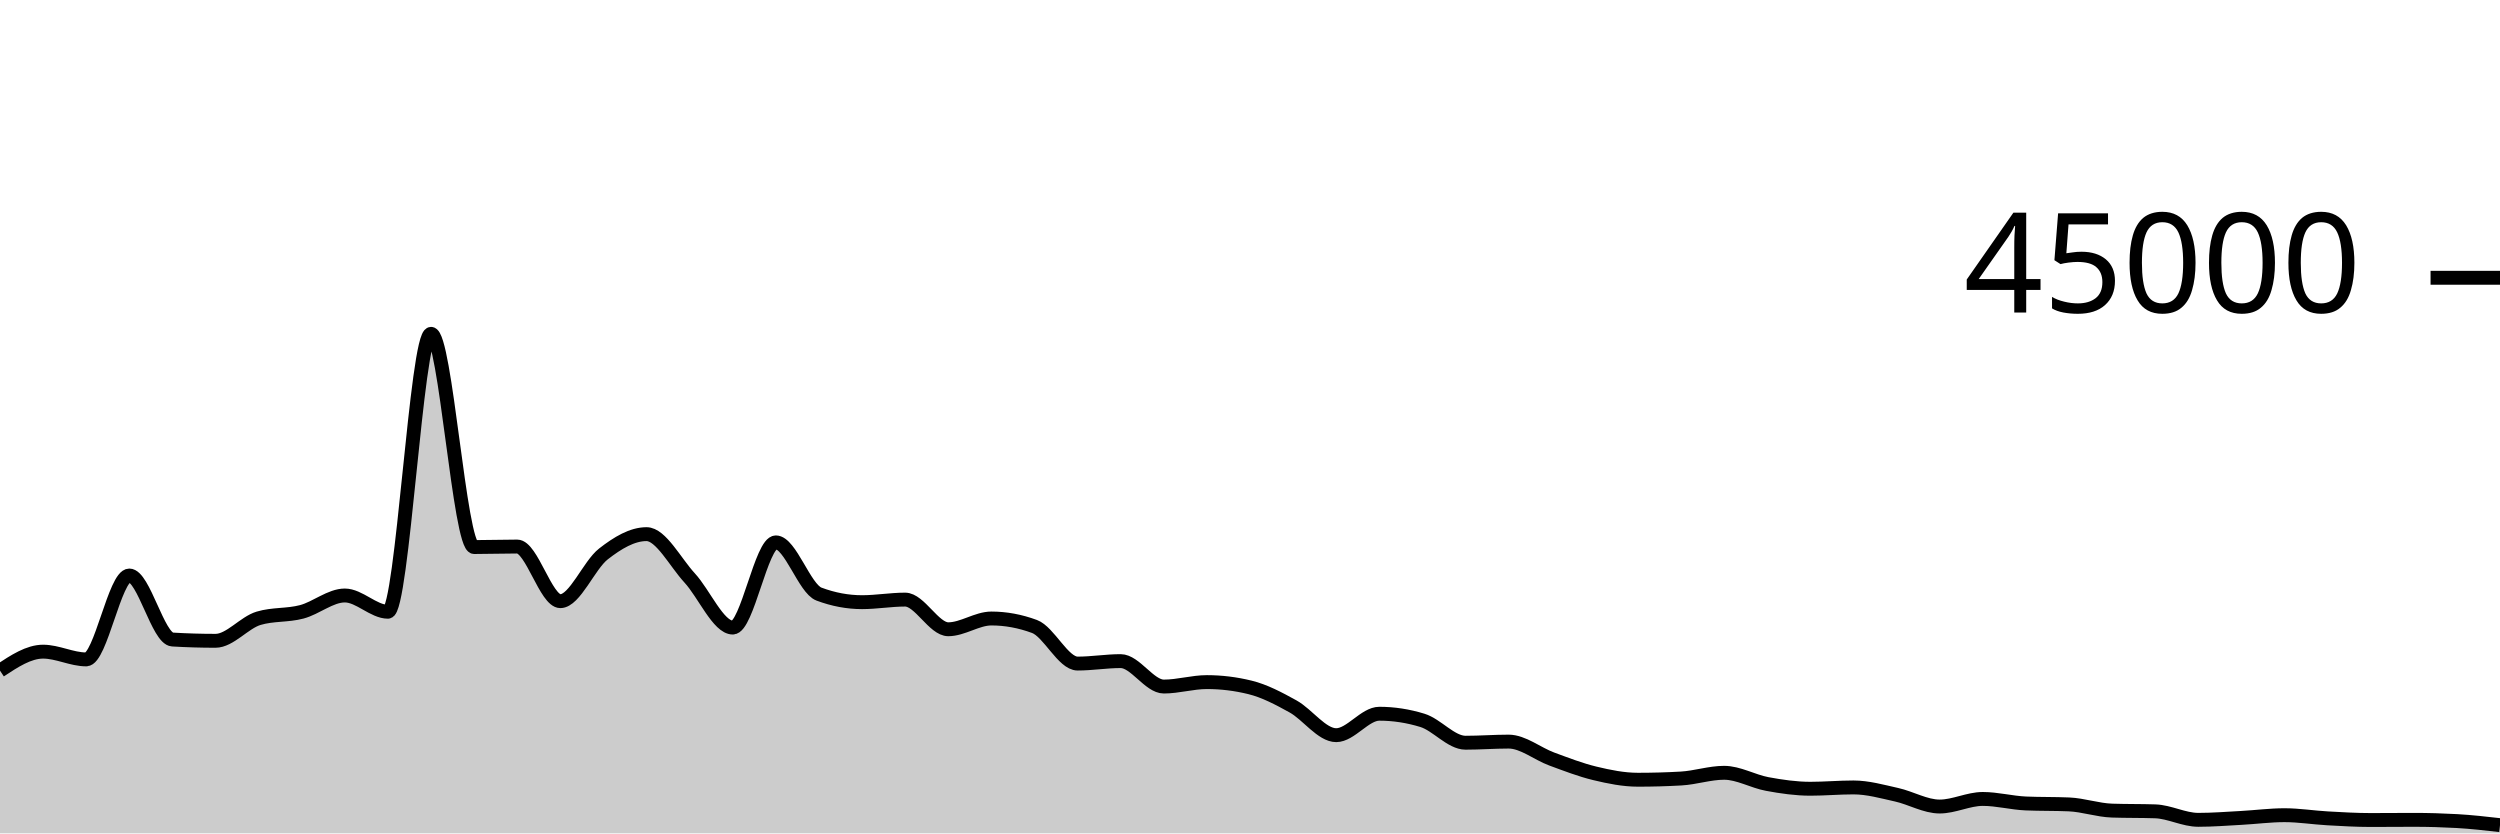
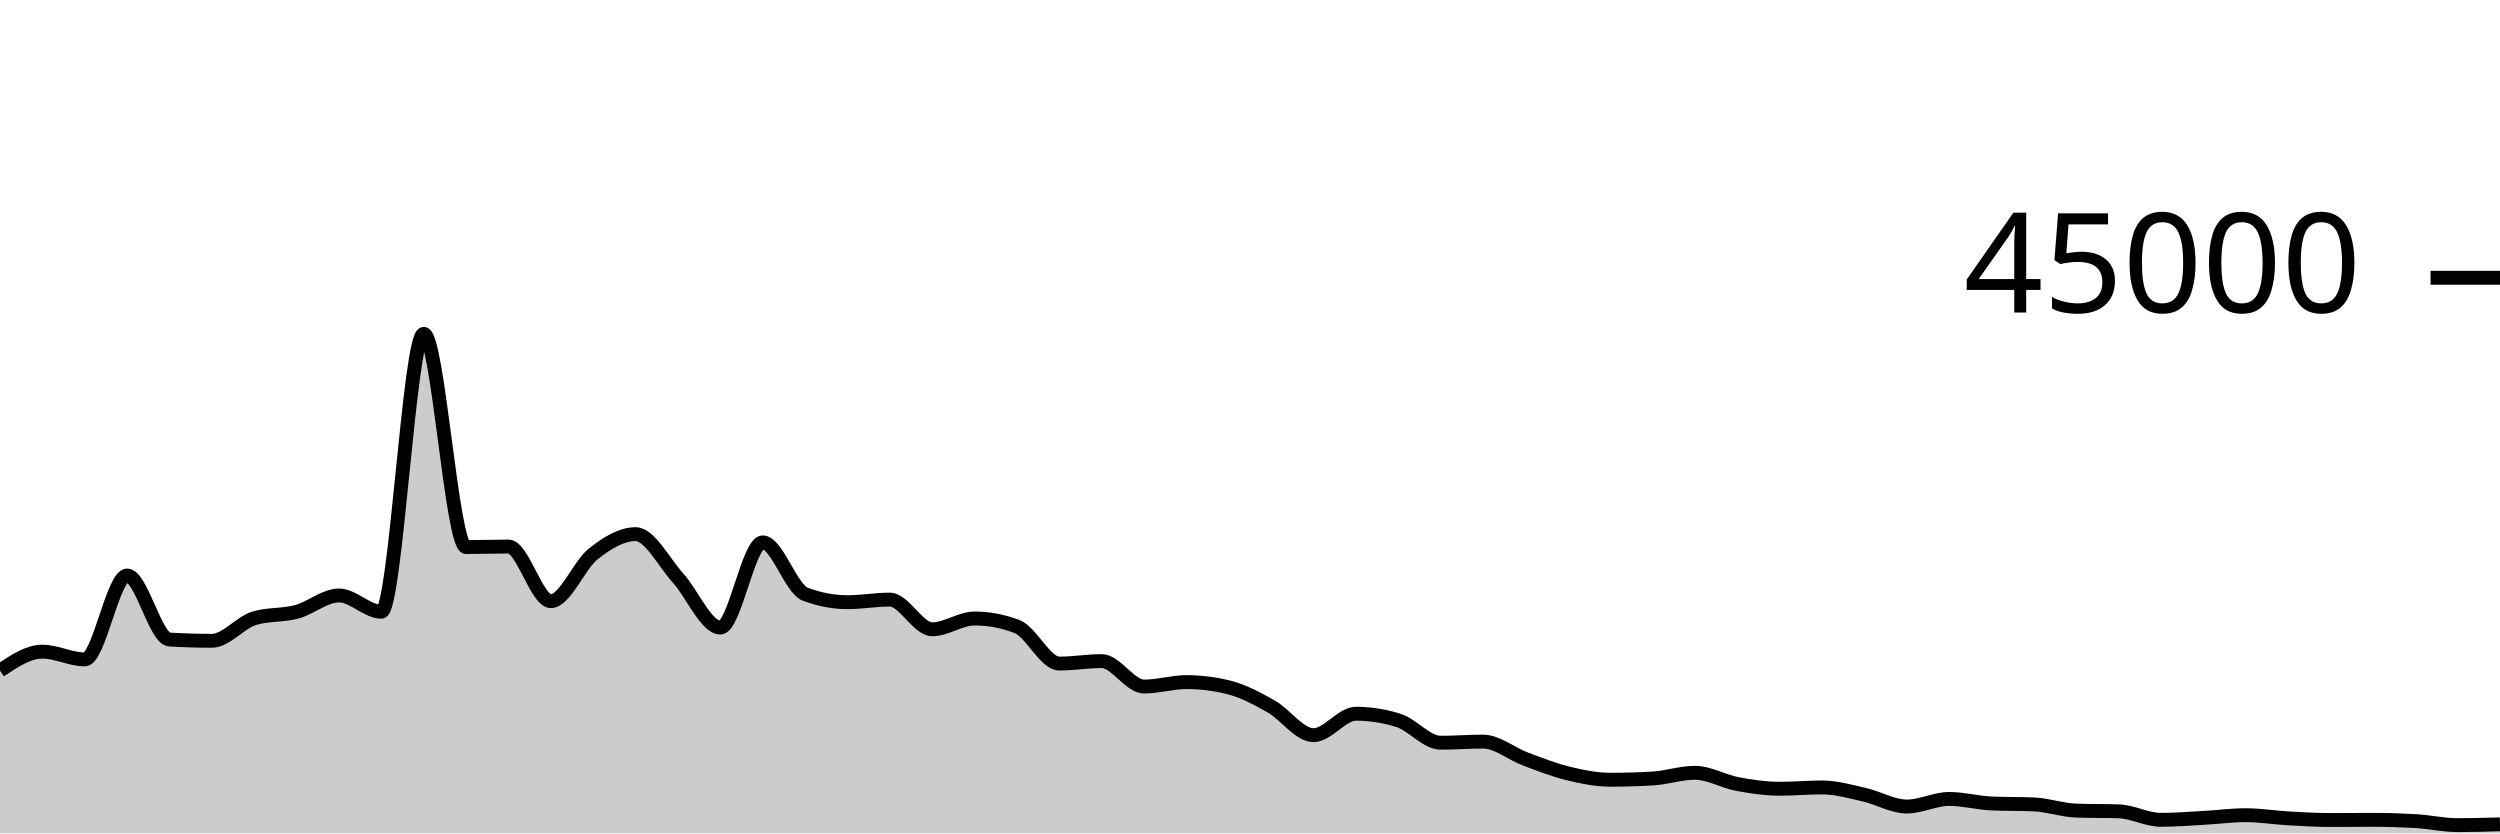
<svg xmlns="http://www.w3.org/2000/svg" viewBox="0 0 180 60">
  <g transform="translate(0,20)">
-     <path class="area" fill="rgba(0, 0, 0, 0.2)" d="M0,28.284C1.034,27.601,2.069,26.919,3.103,26.919C4.138,26.919,5.172,27.477,6.207,27.477C7.241,27.477,8.276,21.436,9.31,21.436C10.345,21.436,11.379,25.985,12.414,26.046C13.448,26.107,14.483,26.138,15.517,26.138C16.552,26.138,17.586,24.824,18.621,24.516C19.655,24.207,20.69,24.327,21.724,24.053C22.759,23.78,23.793,22.875,24.828,22.875C25.862,22.875,26.897,24.046,27.931,24.046C28.966,24.046,30,4.035,31.034,4.035C32.069,4.035,33.103,19.388,34.138,19.388C35.172,19.388,36.207,19.351,37.241,19.351C38.276,19.351,39.31,23.284,40.345,23.284C41.379,23.284,42.414,20.687,43.448,19.883C44.483,19.078,45.517,18.458,46.552,18.458C47.586,18.458,48.621,20.49,49.655,21.612C50.69,22.733,51.724,25.185,52.759,25.185C53.793,25.185,54.828,19.051,55.862,19.051C56.897,19.051,57.931,22.388,58.966,22.775C60,23.163,61.034,23.356,62.069,23.356C63.103,23.356,64.138,23.171,65.172,23.171C66.207,23.171,67.241,25.307,68.276,25.307C69.31,25.307,70.345,24.532,71.379,24.532C72.414,24.532,73.448,24.724,74.483,25.106C75.517,25.488,76.552,27.777,77.586,27.777C78.621,27.777,79.655,27.6,80.69,27.6C81.724,27.6,82.759,29.432,83.793,29.432C84.828,29.432,85.862,29.111,86.897,29.111C87.931,29.111,88.966,29.238,90,29.492C91.034,29.745,92.069,30.291,93.103,30.865C94.138,31.439,95.172,32.933,96.207,32.933C97.241,32.933,98.276,31.389,99.31,31.389C100.345,31.389,101.379,31.548,102.414,31.866C103.448,32.183,104.483,33.476,105.517,33.476C106.552,33.476,107.586,33.395,108.621,33.395C109.655,33.395,110.69,34.268,111.724,34.649C112.759,35.03,113.793,35.433,114.828,35.682C115.862,35.931,116.897,36.141,117.931,36.141C118.966,36.141,120,36.112,121.034,36.053C122.069,35.995,123.103,35.641,124.138,35.641C125.172,35.641,126.207,36.256,127.241,36.448C128.276,36.64,129.31,36.79,130.345,36.79C131.379,36.79,132.414,36.695,133.448,36.695C134.483,36.695,135.517,36.992,136.552,37.221C137.586,37.451,138.621,38.07,139.655,38.07C140.69,38.07,141.724,37.524,142.759,37.524C143.793,37.524,144.828,37.805,145.862,37.85C146.897,37.895,147.931,37.872,148.966,37.917C150,37.962,151.034,38.33,152.069,38.364C153.103,38.399,154.138,38.382,155.172,38.416C156.207,38.45,157.241,39.028,158.276,39.028C159.31,39.028,160.345,38.945,161.379,38.889C162.414,38.833,163.448,38.694,164.483,38.694C165.517,38.694,166.552,38.863,167.586,38.921C168.621,38.979,169.655,39.041,170.69,39.041C171.724,39.041,172.759,39.029,173.793,39.029C174.828,39.029,175.862,39.059,176.897,39.117C177.931,39.176,178.966,39.293,180,39.41L180,40C178.966,40,177.931,40,176.897,40C175.862,40,174.828,40,173.793,40C172.759,40,171.724,40,170.69,40C169.655,40,168.621,40,167.586,40C166.552,40,165.517,40,164.483,40C163.448,40,162.414,40,161.379,40C160.345,40,159.31,40,158.276,40C157.241,40,156.207,40,155.172,40C154.138,40,153.103,40,152.069,40C151.034,40,150,40,148.966,40C147.931,40,146.897,40,145.862,40C144.828,40,143.793,40,142.759,40C141.724,40,140.69,40,139.655,40C138.621,40,137.586,40,136.552,40C135.517,40,134.483,40,133.448,40C132.414,40,131.379,40,130.345,40C129.31,40,128.276,40,127.241,40C126.207,40,125.172,40,124.138,40C123.103,40,122.069,40,121.034,40C120,40,118.966,40,117.931,40C116.897,40,115.862,40,114.828,40C113.793,40,112.759,40,111.724,40C110.69,40,109.655,40,108.621,40C107.586,40,106.552,40,105.517,40C104.483,40,103.448,40,102.414,40C101.379,40,100.345,40,99.31,40C98.276,40,97.241,40,96.207,40C95.172,40,94.138,40,93.103,40C92.069,40,91.034,40,90,40C88.966,40,87.931,40,86.897,40C85.862,40,84.828,40,83.793,40C82.759,40,81.724,40,80.69,40C79.655,40,78.621,40,77.586,40C76.552,40,75.517,40,74.483,40C73.448,40,72.414,40,71.379,40C70.345,40,69.31,40,68.276,40C67.241,40,66.207,40,65.172,40C64.138,40,63.103,40,62.069,40C61.034,40,60,40,58.966,40C57.931,40,56.897,40,55.862,40C54.828,40,53.793,40,52.759,40C51.724,40,50.69,40,49.655,40C48.621,40,47.586,40,46.552,40C45.517,40,44.483,40,43.448,40C42.414,40,41.379,40,40.345,40C39.31,40,38.276,40,37.241,40C36.207,40,35.172,40,34.138,40C33.103,40,32.069,40,31.034,40C30,40,28.966,40,27.931,40C26.897,40,25.862,40,24.828,40C23.793,40,22.759,40,21.724,40C20.69,40,19.655,40,18.621,40C17.586,40,16.552,40,15.517,40C14.483,40,13.448,40,12.414,40C11.379,40,10.345,40,9.31,40C8.276,40,7.241,40,6.207,40C5.172,40,4.138,40,3.103,40C2.069,40,1.034,40,0,40Z" />
-     <path class="line" stroke="black" fill="none" d="M0,28.284C1.034,27.601,2.069,26.919,3.103,26.919C4.138,26.919,5.172,27.477,6.207,27.477C7.241,27.477,8.276,21.436,9.31,21.436C10.345,21.436,11.379,25.985,12.414,26.046C13.448,26.107,14.483,26.138,15.517,26.138C16.552,26.138,17.586,24.824,18.621,24.516C19.655,24.207,20.69,24.327,21.724,24.053C22.759,23.78,23.793,22.875,24.828,22.875C25.862,22.875,26.897,24.046,27.931,24.046C28.966,24.046,30,4.035,31.034,4.035C32.069,4.035,33.103,19.388,34.138,19.388C35.172,19.388,36.207,19.351,37.241,19.351C38.276,19.351,39.31,23.284,40.345,23.284C41.379,23.284,42.414,20.687,43.448,19.883C44.483,19.078,45.517,18.458,46.552,18.458C47.586,18.458,48.621,20.49,49.655,21.612C50.69,22.733,51.724,25.185,52.759,25.185C53.793,25.185,54.828,19.051,55.862,19.051C56.897,19.051,57.931,22.388,58.966,22.775C60,23.163,61.034,23.356,62.069,23.356C63.103,23.356,64.138,23.171,65.172,23.171C66.207,23.171,67.241,25.307,68.276,25.307C69.31,25.307,70.345,24.532,71.379,24.532C72.414,24.532,73.448,24.724,74.483,25.106C75.517,25.488,76.552,27.777,77.586,27.777C78.621,27.777,79.655,27.6,80.69,27.6C81.724,27.6,82.759,29.432,83.793,29.432C84.828,29.432,85.862,29.111,86.897,29.111C87.931,29.111,88.966,29.238,90,29.492C91.034,29.745,92.069,30.291,93.103,30.865C94.138,31.439,95.172,32.933,96.207,32.933C97.241,32.933,98.276,31.389,99.31,31.389C100.345,31.389,101.379,31.548,102.414,31.866C103.448,32.183,104.483,33.476,105.517,33.476C106.552,33.476,107.586,33.395,108.621,33.395C109.655,33.395,110.69,34.268,111.724,34.649C112.759,35.03,113.793,35.433,114.828,35.682C115.862,35.931,116.897,36.141,117.931,36.141C118.966,36.141,120,36.112,121.034,36.053C122.069,35.995,123.103,35.641,124.138,35.641C125.172,35.641,126.207,36.256,127.241,36.448C128.276,36.64,129.31,36.79,130.345,36.79C131.379,36.79,132.414,36.695,133.448,36.695C134.483,36.695,135.517,36.992,136.552,37.221C137.586,37.451,138.621,38.07,139.655,38.07C140.69,38.07,141.724,37.524,142.759,37.524C143.793,37.524,144.828,37.805,145.862,37.85C146.897,37.895,147.931,37.872,148.966,37.917C150,37.962,151.034,38.33,152.069,38.364C153.103,38.399,154.138,38.382,155.172,38.416C156.207,38.45,157.241,39.028,158.276,39.028C159.31,39.028,160.345,38.945,161.379,38.889C162.414,38.833,163.448,38.694,164.483,38.694C165.517,38.694,166.552,38.863,167.586,38.921C168.621,38.979,169.655,39.041,170.69,39.041C171.724,39.041,172.759,39.029,173.793,39.029C174.828,39.029,175.862,39.059,176.897,39.117C177.931,39.176,178.966,39.293,180,39.41" />
+     <path class="area" fill="rgba(0, 0, 0, 0.2)" d="M0,28.284C1.017,27.601,2.034,26.919,3.051,26.919C4.068,26.919,5.085,27.477,6.102,27.477C7.119,27.477,8.136,21.436,9.153,21.436C10.169,21.436,11.186,25.985,12.203,26.046C13.22,26.107,14.237,26.138,15.254,26.138C16.271,26.138,17.288,24.824,18.305,24.516C19.322,24.207,20.339,24.327,21.356,24.053C22.373,23.78,23.39,22.875,24.407,22.875C25.424,22.875,26.441,24.046,27.458,24.046C28.475,24.046,29.492,4.035,30.508,4.035C31.525,4.035,32.542,19.388,33.559,19.388C34.576,19.388,35.593,19.351,36.61,19.351C37.627,19.351,38.644,23.284,39.661,23.284C40.678,23.284,41.695,20.687,42.712,19.883C43.729,19.078,44.746,18.458,45.763,18.458C46.78,18.458,47.797,20.49,48.814,21.612C49.831,22.733,50.847,25.185,51.864,25.185C52.881,25.185,53.898,19.051,54.915,19.051C55.932,19.051,56.949,22.388,57.966,22.775C58.983,23.163,60,23.356,61.017,23.356C62.034,23.356,63.051,23.171,64.068,23.171C65.085,23.171,66.102,25.307,67.119,25.307C68.136,25.307,69.153,24.532,70.169,24.532C71.186,24.532,72.203,24.724,73.22,25.106C74.237,25.488,75.254,27.777,76.271,27.777C77.288,27.777,78.305,27.6,79.322,27.6C80.339,27.6,81.356,29.432,82.373,29.432C83.39,29.432,84.407,29.111,85.424,29.111C86.441,29.111,87.458,29.238,88.475,29.492C89.492,29.745,90.508,30.291,91.525,30.865C92.542,31.439,93.559,32.933,94.576,32.933C95.593,32.933,96.61,31.389,97.627,31.389C98.644,31.389,99.661,31.548,100.678,31.866C101.695,32.183,102.712,33.476,103.729,33.476C104.746,33.476,105.763,33.395,106.78,33.395C107.797,33.395,108.814,34.268,109.831,34.649C110.847,35.03,111.864,35.433,112.881,35.682C113.898,35.931,114.915,36.141,115.932,36.141C116.949,36.141,117.966,36.112,118.983,36.053C120,35.995,121.017,35.641,122.034,35.641C123.051,35.641,124.068,36.256,125.085,36.448C126.102,36.64,127.119,36.79,128.136,36.79C129.153,36.79,130.169,36.695,131.186,36.695C132.203,36.695,133.22,36.992,134.237,37.221C135.254,37.451,136.271,38.07,137.288,38.07C138.305,38.07,139.322,37.524,140.339,37.524C141.356,37.524,142.373,37.805,143.39,37.85C144.407,37.895,145.424,37.872,146.441,37.917C147.458,37.962,148.475,38.33,149.492,38.364C150.508,38.399,151.525,38.382,152.542,38.416C153.559,38.45,154.576,39.028,155.593,39.028C156.61,39.028,157.627,38.945,158.644,38.889C159.661,38.833,160.678,38.694,161.695,38.694C162.712,38.694,163.729,38.863,164.746,38.921C165.763,38.979,166.78,39.041,167.797,39.041C168.814,39.041,169.831,39.029,170.847,39.029C171.864,39.029,172.881,39.059,173.898,39.117C174.915,39.176,175.932,39.41,176.949,39.41C177.966,39.41,178.983,39.381,180,39.352L180,40C178.983,40,177.966,40,176.949,40C175.932,40,174.915,40,173.898,40C172.881,40,171.864,40,170.847,40C169.831,40,168.814,40,167.797,40C166.78,40,165.763,40,164.746,40C163.729,40,162.712,40,161.695,40C160.678,40,159.661,40,158.644,40C157.627,40,156.61,40,155.593,40C154.576,40,153.559,40,152.542,40C151.525,40,150.508,40,149.492,40C148.475,40,147.458,40,146.441,40C145.424,40,144.407,40,143.39,40C142.373,40,141.356,40,140.339,40C139.322,40,138.305,40,137.288,40C136.271,40,135.254,40,134.237,40C133.22,40,132.203,40,131.186,40C130.169,40,129.153,40,128.136,40C127.119,40,126.102,40,125.085,40C124.068,40,123.051,40,122.034,40C121.017,40,120,40,118.983,40C117.966,40,116.949,40,115.932,40C114.915,40,113.898,40,112.881,40C111.864,40,110.847,40,109.831,40C108.814,40,107.797,40,106.78,40C105.763,40,104.746,40,103.729,40C102.712,40,101.695,40,100.678,40C99.661,40,98.644,40,97.627,40C96.61,40,95.593,40,94.576,40C93.559,40,92.542,40,91.525,40C90.508,40,89.492,40,88.475,40C87.458,40,86.441,40,85.424,40C84.407,40,83.39,40,82.373,40C81.356,40,80.339,40,79.322,40C78.305,40,77.288,40,76.271,40C75.254,40,74.237,40,73.22,40C72.203,40,71.186,40,70.169,40C69.153,40,68.136,40,67.119,40C66.102,40,65.085,40,64.068,40C63.051,40,62.034,40,61.017,40C60,40,58.983,40,57.966,40C56.949,40,55.932,40,54.915,40C53.898,40,52.881,40,51.864,40C50.847,40,49.831,40,48.814,40C47.797,40,46.78,40,45.763,40C44.746,40,43.729,40,42.712,40C41.695,40,40.678,40,39.661,40C38.644,40,37.627,40,36.61,40C35.593,40,34.576,40,33.559,40C32.542,40,31.525,40,30.508,40C29.492,40,28.475,40,27.458,40C26.441,40,25.424,40,24.407,40C23.39,40,22.373,40,21.356,40C20.339,40,19.322,40,18.305,40C17.288,40,16.271,40,15.254,40C14.237,40,13.22,40,12.203,40C11.186,40,10.169,40,9.153,40C8.136,40,7.119,40,6.102,40C5.085,40,4.068,40,3.051,40C2.034,40,1.017,40,0,40Z" />
+     <path class="line" stroke="black" fill="none" d="M0,28.284C1.017,27.601,2.034,26.919,3.051,26.919C4.068,26.919,5.085,27.477,6.102,27.477C7.119,27.477,8.136,21.436,9.153,21.436C10.169,21.436,11.186,25.985,12.203,26.046C13.22,26.107,14.237,26.138,15.254,26.138C16.271,26.138,17.288,24.824,18.305,24.516C19.322,24.207,20.339,24.327,21.356,24.053C22.373,23.78,23.39,22.875,24.407,22.875C25.424,22.875,26.441,24.046,27.458,24.046C28.475,24.046,29.492,4.035,30.508,4.035C31.525,4.035,32.542,19.388,33.559,19.388C34.576,19.388,35.593,19.351,36.61,19.351C37.627,19.351,38.644,23.284,39.661,23.284C40.678,23.284,41.695,20.687,42.712,19.883C43.729,19.078,44.746,18.458,45.763,18.458C46.78,18.458,47.797,20.49,48.814,21.612C49.831,22.733,50.847,25.185,51.864,25.185C52.881,25.185,53.898,19.051,54.915,19.051C55.932,19.051,56.949,22.388,57.966,22.775C58.983,23.163,60,23.356,61.017,23.356C62.034,23.356,63.051,23.171,64.068,23.171C65.085,23.171,66.102,25.307,67.119,25.307C68.136,25.307,69.153,24.532,70.169,24.532C71.186,24.532,72.203,24.724,73.22,25.106C74.237,25.488,75.254,27.777,76.271,27.777C77.288,27.777,78.305,27.6,79.322,27.6C80.339,27.6,81.356,29.432,82.373,29.432C83.39,29.432,84.407,29.111,85.424,29.111C86.441,29.111,87.458,29.238,88.475,29.492C89.492,29.745,90.508,30.291,91.525,30.865C92.542,31.439,93.559,32.933,94.576,32.933C95.593,32.933,96.61,31.389,97.627,31.389C98.644,31.389,99.661,31.548,100.678,31.866C101.695,32.183,102.712,33.476,103.729,33.476C104.746,33.476,105.763,33.395,106.78,33.395C107.797,33.395,108.814,34.268,109.831,34.649C110.847,35.03,111.864,35.433,112.881,35.682C113.898,35.931,114.915,36.141,115.932,36.141C116.949,36.141,117.966,36.112,118.983,36.053C120,35.995,121.017,35.641,122.034,35.641C123.051,35.641,124.068,36.256,125.085,36.448C126.102,36.64,127.119,36.79,128.136,36.79C129.153,36.79,130.169,36.695,131.186,36.695C132.203,36.695,133.22,36.992,134.237,37.221C135.254,37.451,136.271,38.07,137.288,38.07C138.305,38.07,139.322,37.524,140.339,37.524C141.356,37.524,142.373,37.805,143.39,37.85C144.407,37.895,145.424,37.872,146.441,37.917C147.458,37.962,148.475,38.33,149.492,38.364C150.508,38.399,151.525,38.382,152.542,38.416C153.559,38.45,154.576,39.028,155.593,39.028C156.61,39.028,157.627,38.945,158.644,38.889C159.661,38.833,160.678,38.694,161.695,38.694C162.712,38.694,163.729,38.863,164.746,38.921C165.763,38.979,166.78,39.041,167.797,39.041C168.814,39.041,169.831,39.029,170.847,39.029C171.864,39.029,172.881,39.059,173.898,39.117C174.915,39.176,175.932,39.41,176.949,39.41C177.966,39.41,178.983,39.381,180,39.352" />
    <path class="axis-ceiling" stroke-width="1" stroke="black" fill="none" d="M175,0L180,0" />
    <text class="axis-ceiling-label" font-family="sans-serif" text-anchor="end" font-size="10px" x="170" y="2.5">45000</text>
  </g>
</svg>
